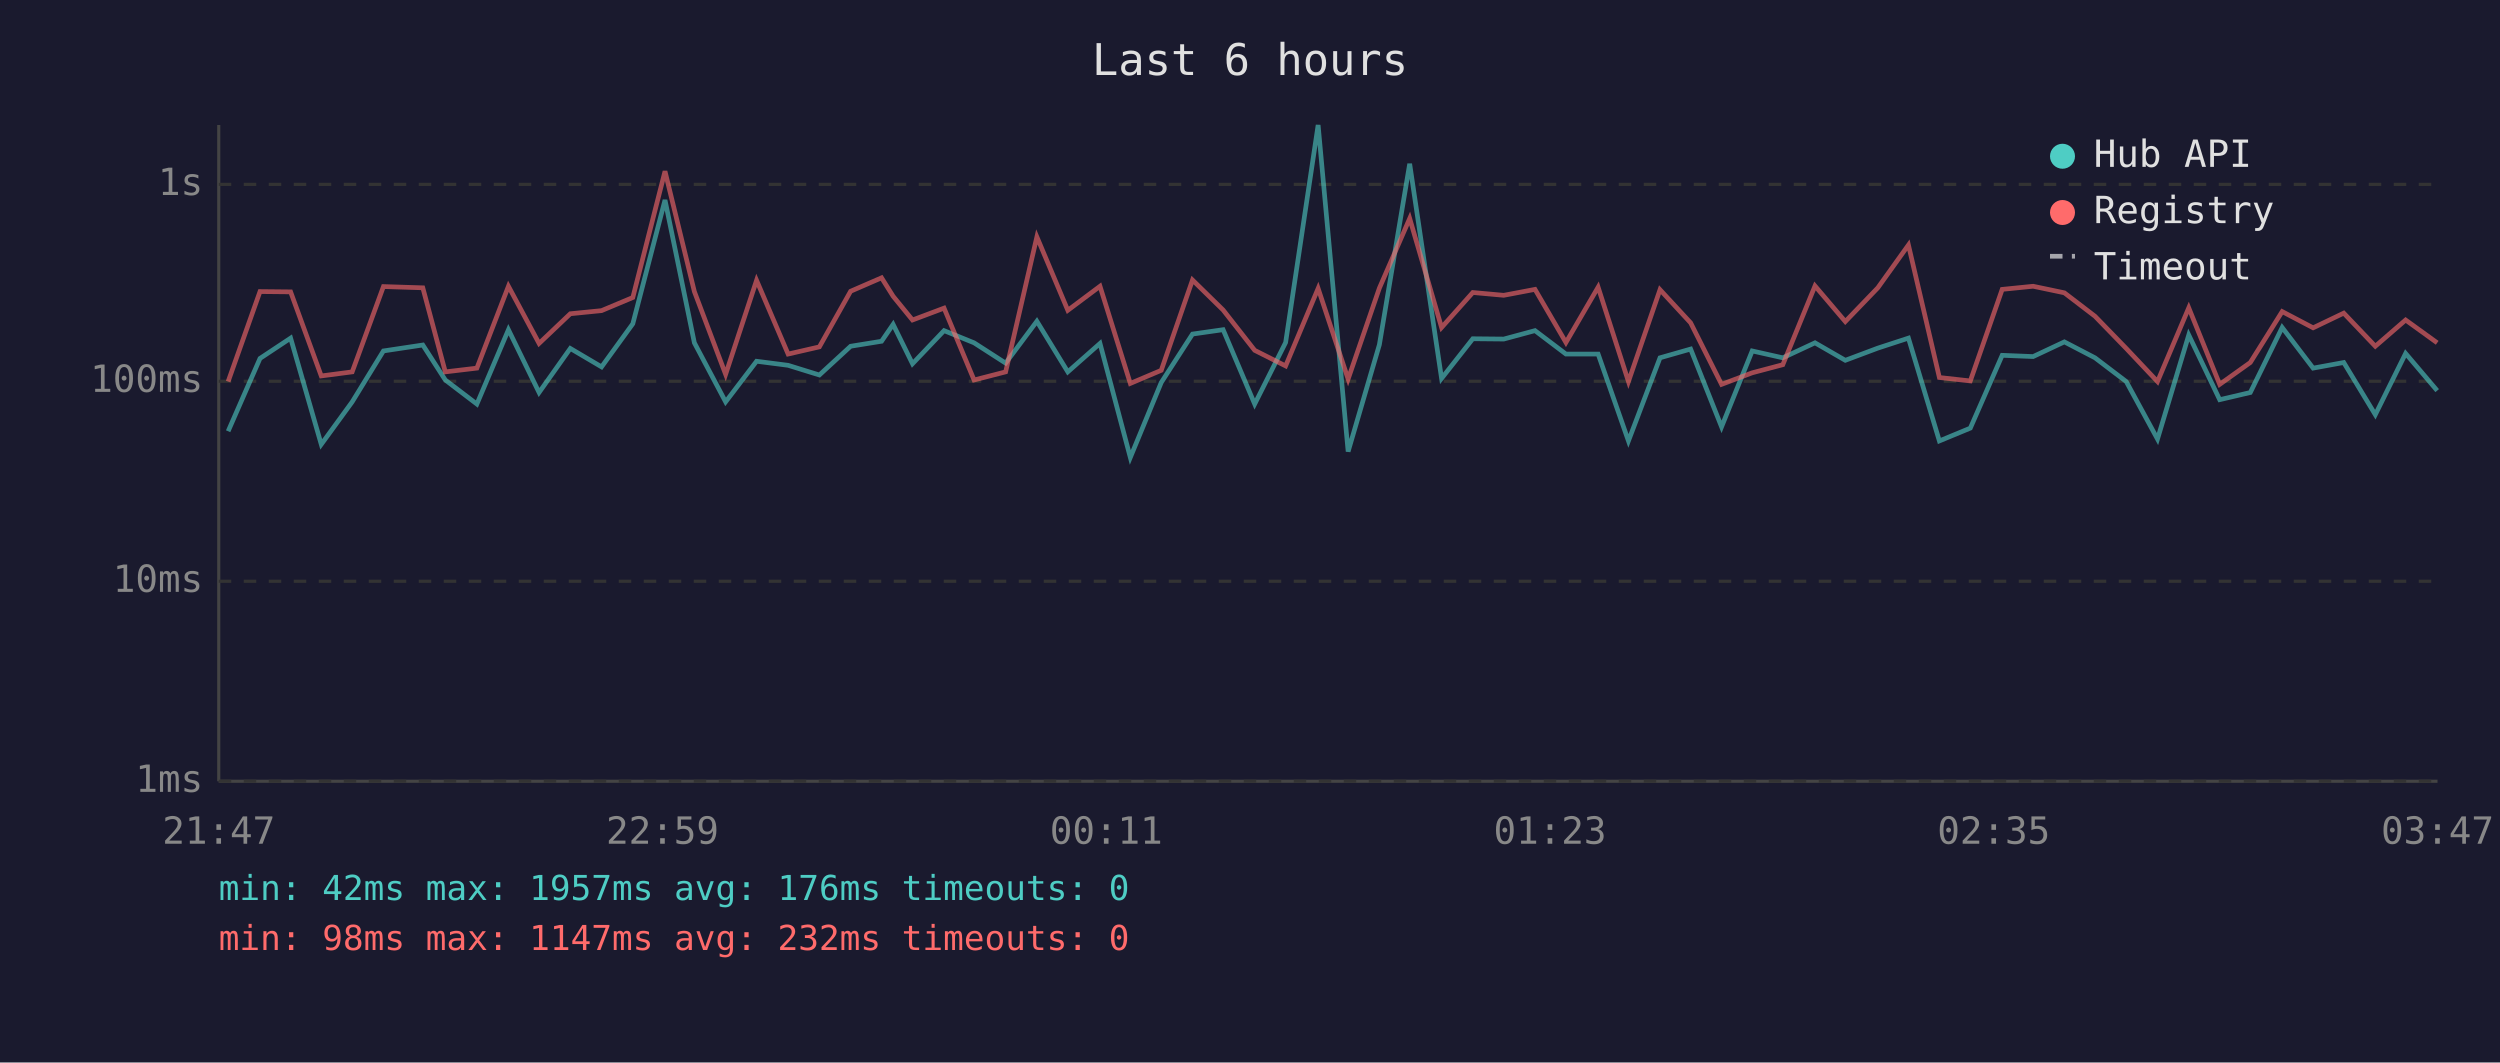
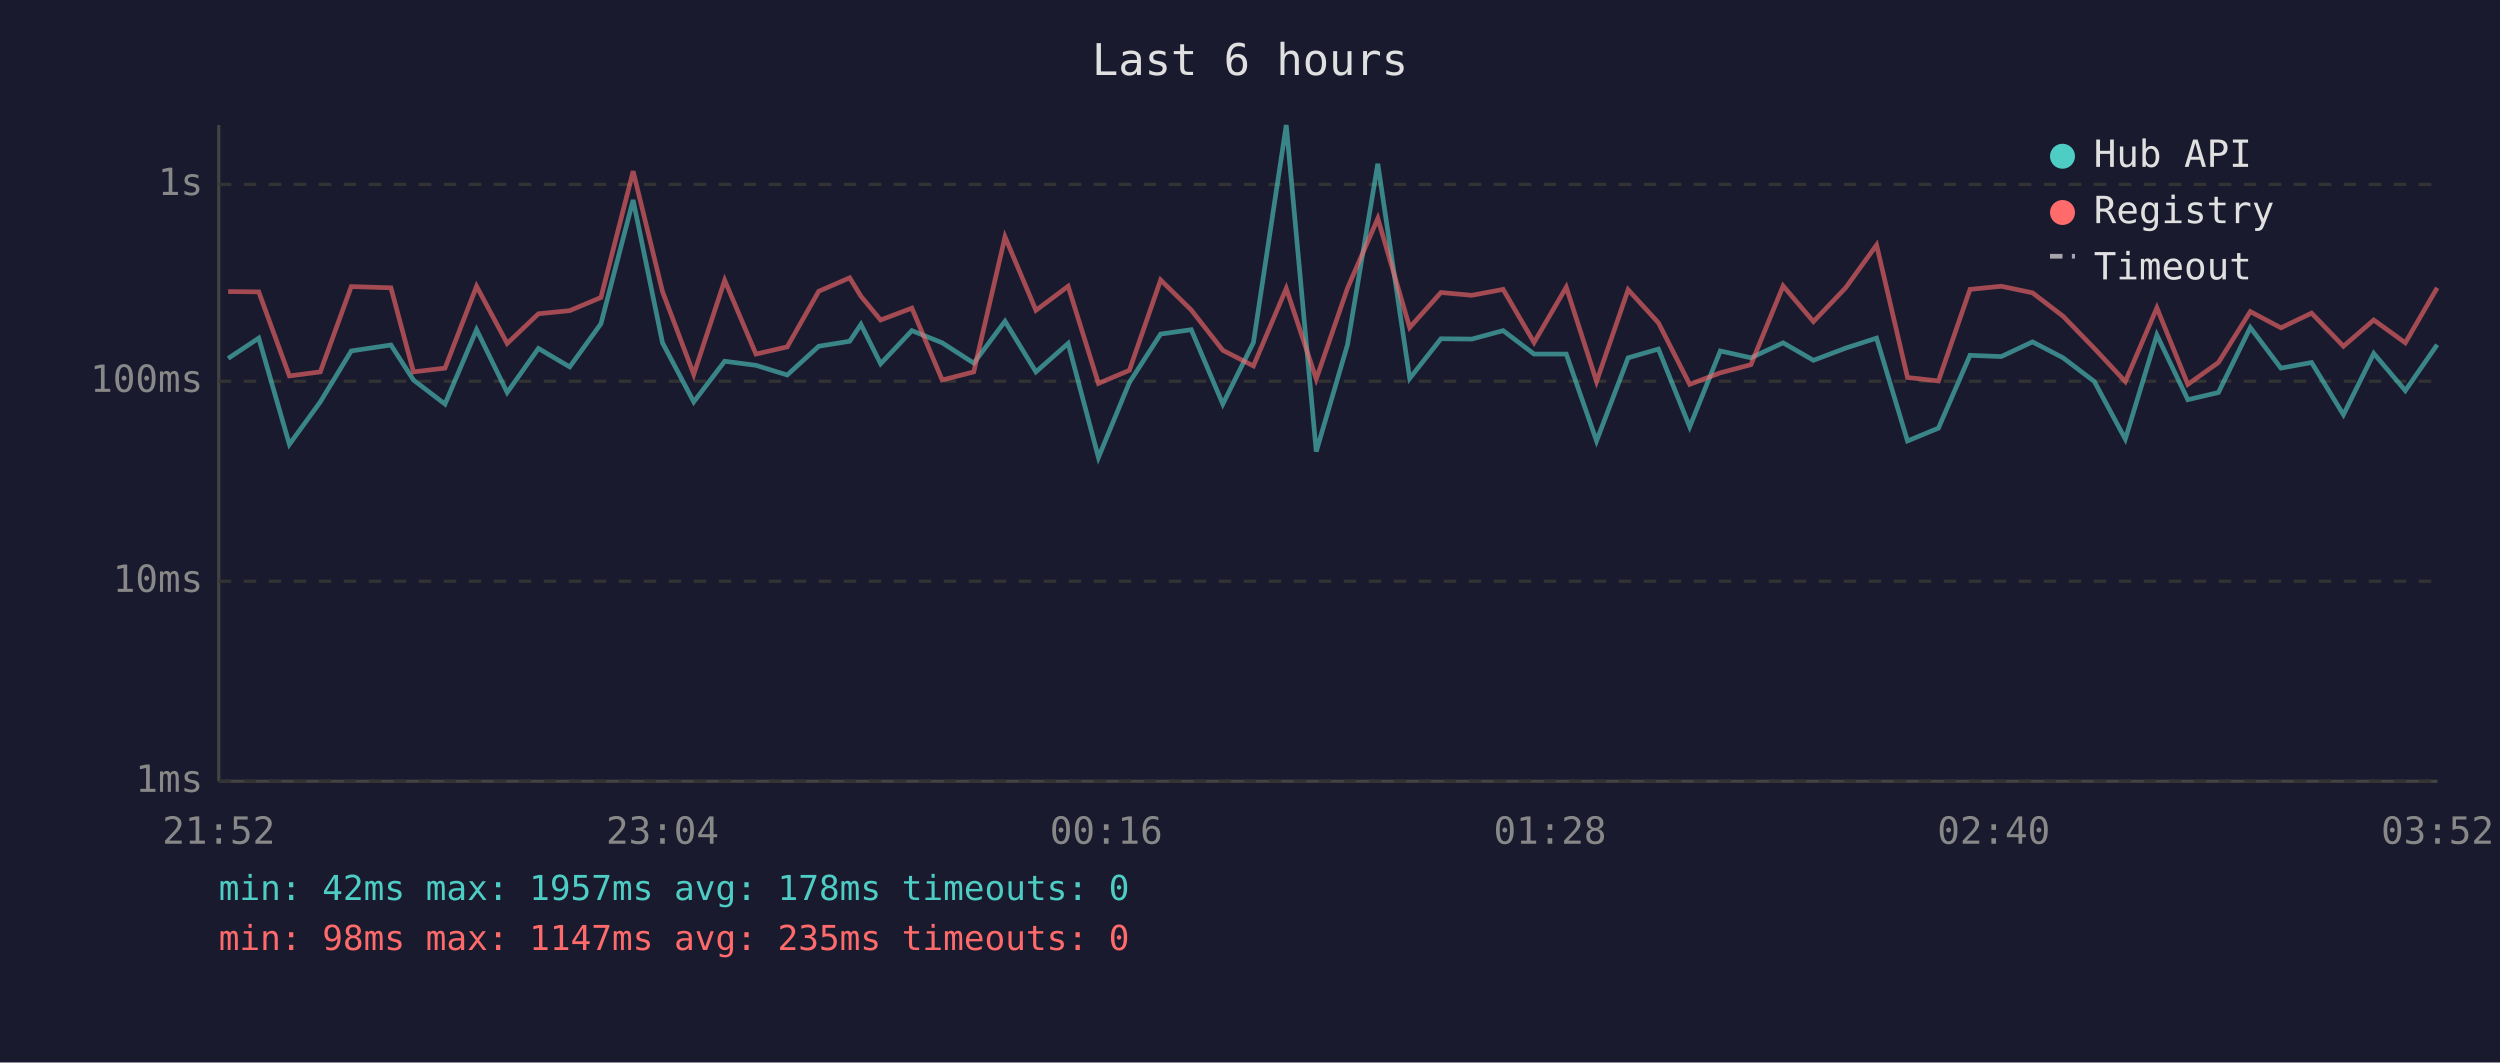
<svg xmlns="http://www.w3.org/2000/svg" viewBox="0 0 800 340" font-family="monospace" font-size="12">
  <rect width="800" height="340" fill="#1a1a2e" />
  <text x="400" y="24" fill="#e0e0e0" font-size="14" text-anchor="middle">Last 6 hours</text>
  <line x1="70" y1="40" x2="70" y2="250" stroke="#444" stroke-width="1" />
  <line x1="70" y1="250" x2="780" y2="250" stroke="#444" stroke-width="1" />
  <line x1="70" y1="250" x2="780" y2="250" stroke="#333" stroke-width="1" stroke-dasharray="4" />
  <text x="65" y="250" fill="#888" text-anchor="end" dominant-baseline="middle">1ms</text>
  <line x1="70" y1="186" x2="780" y2="186" stroke="#333" stroke-width="1" stroke-dasharray="4" />
  <text x="65" y="186" fill="#888" text-anchor="end" dominant-baseline="middle">10ms</text>
  <line x1="70" y1="122" x2="780" y2="122" stroke="#333" stroke-width="1" stroke-dasharray="4" />
  <text x="65" y="122" fill="#888" text-anchor="end" dominant-baseline="middle">100ms</text>
  <line x1="70" y1="59" x2="780" y2="59" stroke="#333" stroke-width="1" stroke-dasharray="4" />
  <text x="65" y="59" fill="#888" text-anchor="end" dominant-baseline="middle">1s</text>
-   <text x="70" y="270" fill="#888" text-anchor="middle">21:47</text>
-   <text x="212" y="270" fill="#888" text-anchor="middle">22:59</text>
-   <text x="354" y="270" fill="#888" text-anchor="middle">00:11</text>
-   <text x="496" y="270" fill="#888" text-anchor="middle">01:23</text>
-   <text x="638" y="270" fill="#888" text-anchor="middle">02:35</text>
-   <text x="780" y="270" fill="#888" text-anchor="middle">03:47</text>
-   <polyline points="73.0,138.0 83.2,114.7 93.0,108.2 102.8,142.2 112.7,128.6 122.7,112.3 135.3,110.4 142.5,121.6 152.6,129.3 162.7,105.5 172.5,125.6 182.5,111.5 192.5,117.4 202.5,103.6 212.8,64.0 222.2,109.7 232.2,128.6 242.1,115.6 252.2,116.9 262.2,120.0 272.2,110.8 282.1,109.2 285.8,103.8 292.0,116.4 302.1,105.8 311.7,109.7 321.8,116.2 331.8,102.8 341.7,119.0 352.0,109.9 361.7,146.4 371.6,122.4 381.6,106.9 391.4,105.5 401.5,129.3 411.4,109.6 421.8,40.0 431.4,144.5 441.4,110.3 451.1,52.4 461.3,121.1 471.3,108.4 481.2,108.5 491.2,105.8 501.1,113.3 511.4,113.3 521.1,141.1 531.2,114.5 541.0,111.7 550.9,136.6 560.7,112.3 570.5,114.5 580.8,109.7 590.5,115.3 600.9,111.4 610.7,108.2 620.6,141.1 630.5,137.0 640.7,113.7 650.6,114.1 660.6,109.4 670.4,114.5 680.4,122.1 690.4,140.5 700.4,107.2 710.3,127.9 720.1,125.6 730.3,104.8 740.2,117.8 750.0,116.0 760.1,132.7 769.8,113.1 779.9,125.0" fill="none" stroke="#4ecdc4" stroke-width="1.5" opacity="0.6" />
-   <polyline points="73.0,122.1 83.2,93.3 93.0,93.4 102.8,120.3 112.7,119.0 122.7,91.7 135.3,92.1 142.5,119.0 152.6,117.8 162.7,91.6 172.5,109.9 182.5,100.4 192.5,99.4 202.5,95.2 212.8,54.8 222.2,93.3 232.2,119.8 242.1,89.7 252.2,113.3 262.2,111.0 272.2,93.2 282.1,88.9 285.8,94.8 292.0,102.4 302.1,98.6 311.7,121.6 321.8,119.0 331.8,75.8 341.7,99.3 352.0,91.6 361.7,122.7 371.6,118.5 381.6,89.6 391.4,99.2 401.5,112.1 411.4,117.1 421.8,92.3 431.4,121.3 441.4,92.2 451.1,69.9 461.3,104.8 471.3,93.6 481.2,94.5 491.2,92.6 501.1,109.6 511.4,91.9 521.1,122.1 531.2,92.7 541.0,103.3 550.9,123.0 560.7,119.3 570.5,116.7 580.8,91.5 590.5,102.9 600.9,92.1 610.7,78.4 620.6,120.8 630.5,121.9 640.7,92.6 650.6,91.6 660.6,93.7 670.4,101.2 680.4,111.5 690.4,122.1 700.4,98.5 710.3,123.0 720.1,116.0 730.3,99.7 740.2,104.9 750.0,100.2 760.1,110.8 769.8,102.4 779.9,109.7" fill="none" stroke="#ff6b6b" stroke-width="1.5" opacity="0.6" />
+   <text x="70" y="270" fill="#888" text-anchor="middle">21:52</text>
+   <text x="212" y="270" fill="#888" text-anchor="middle">23:04</text>
+   <text x="354" y="270" fill="#888" text-anchor="middle">00:16</text>
+   <text x="496" y="270" fill="#888" text-anchor="middle">01:28</text>
+   <text x="638" y="270" fill="#888" text-anchor="middle">02:40</text>
+   <text x="780" y="270" fill="#888" text-anchor="middle">03:52</text>
+   <polyline points="73.0,114.7 82.8,108.2 92.6,142.2 102.5,128.6 112.4,112.3 125.1,110.4 132.3,121.6 142.4,129.3 152.5,105.5 162.3,125.6 172.3,111.5 182.3,117.4 192.3,103.6 202.6,64.0 212.0,109.7 222.0,128.6 231.9,115.6 241.9,116.9 251.9,120.0 262.0,110.8 271.9,109.2 275.5,103.8 281.8,116.4 291.8,105.8 301.5,109.7 311.6,116.2 321.6,102.8 331.5,119.0 341.8,109.9 351.5,146.4 361.4,122.4 371.4,106.9 381.2,105.5 391.3,129.3 401.1,109.6 411.6,40.0 421.2,144.5 431.2,110.3 440.9,52.4 451.1,121.1 461.1,108.4 471.0,108.5 481.0,105.8 490.9,113.3 501.2,113.3 510.9,141.1 521.0,114.5 530.7,111.7 540.7,136.6 550.5,112.3 560.3,114.5 570.6,109.7 580.3,115.3 590.6,111.4 600.5,108.2 610.4,141.1 620.3,137.0 630.4,113.7 640.4,114.1 650.4,109.4 660.2,114.5 670.2,122.1 680.1,140.5 690.2,107.2 700.1,127.9 709.9,125.6 720.1,104.8 729.9,117.8 739.7,116.0 749.9,132.7 759.6,113.1 769.7,125.0 779.9,110.3" fill="none" stroke="#4ecdc4" stroke-width="1.5" opacity="0.6" />
+   <polyline points="73.0,93.3 82.8,93.4 92.6,120.3 102.5,119.0 112.4,91.7 125.1,92.1 132.3,119.0 142.4,117.8 152.5,91.6 162.3,109.9 172.3,100.4 182.3,99.4 192.3,95.2 202.6,54.8 212.0,93.3 222.0,119.8 231.9,89.7 241.9,113.3 251.9,111.0 262.0,93.2 271.9,88.9 275.5,94.8 281.8,102.4 291.8,98.6 301.5,121.6 311.6,119.0 321.6,75.8 331.5,99.3 341.8,91.6 351.5,122.7 361.4,118.5 371.4,89.6 381.2,99.2 391.3,112.1 401.1,117.1 411.6,92.3 421.2,121.3 431.2,92.2 440.9,69.9 451.1,104.8 461.1,93.6 471.0,94.5 481.0,92.6 490.9,109.6 501.2,91.9 510.9,122.1 521.0,92.7 530.7,103.3 540.7,123.0 550.5,119.3 560.3,116.7 570.6,91.5 580.3,102.9 590.6,92.1 600.5,78.4 610.4,120.8 620.3,121.9 630.4,92.6 640.4,91.6 650.4,93.7 660.2,101.2 670.2,111.5 680.1,122.1 690.2,98.5 700.1,123.0 709.9,116.0 720.1,99.7 729.9,104.9 739.7,100.2 749.9,110.8 759.6,102.4 769.7,109.7 779.9,92.1" fill="none" stroke="#ff6b6b" stroke-width="1.5" opacity="0.6" />
  <circle cx="660" cy="50" r="4" fill="#4ecdc4" />
  <text x="670" y="50" fill="#e0e0e0" dominant-baseline="middle">Hub API</text>
  <circle cx="660" cy="68" r="4" fill="#ff6b6b" />
  <text x="670" y="68" fill="#e0e0e0" dominant-baseline="middle">Registry</text>
  <line x1="656" y1="82" x2="664" y2="82" stroke="#e0e0e0" stroke-width="1.5" stroke-dasharray="4,3" opacity="0.7" />
  <text x="670" y="86" fill="#e0e0e0" dominant-baseline="middle">Timeout</text>
-   <text x="70" y="288" fill="#4ecdc4" font-size="11">min: 42ms  max: 1957ms  avg: 176ms  timeouts: 0</text>
-   <text x="70" y="304" fill="#ff6b6b" font-size="11">min: 98ms  max: 1147ms  avg: 232ms  timeouts: 0</text>
+   <text x="70" y="288" fill="#4ecdc4" font-size="11">min: 42ms  max: 1957ms  avg: 178ms  timeouts: 0</text>
+   <text x="70" y="304" fill="#ff6b6b" font-size="11">min: 98ms  max: 1147ms  avg: 235ms  timeouts: 0</text>
</svg>
